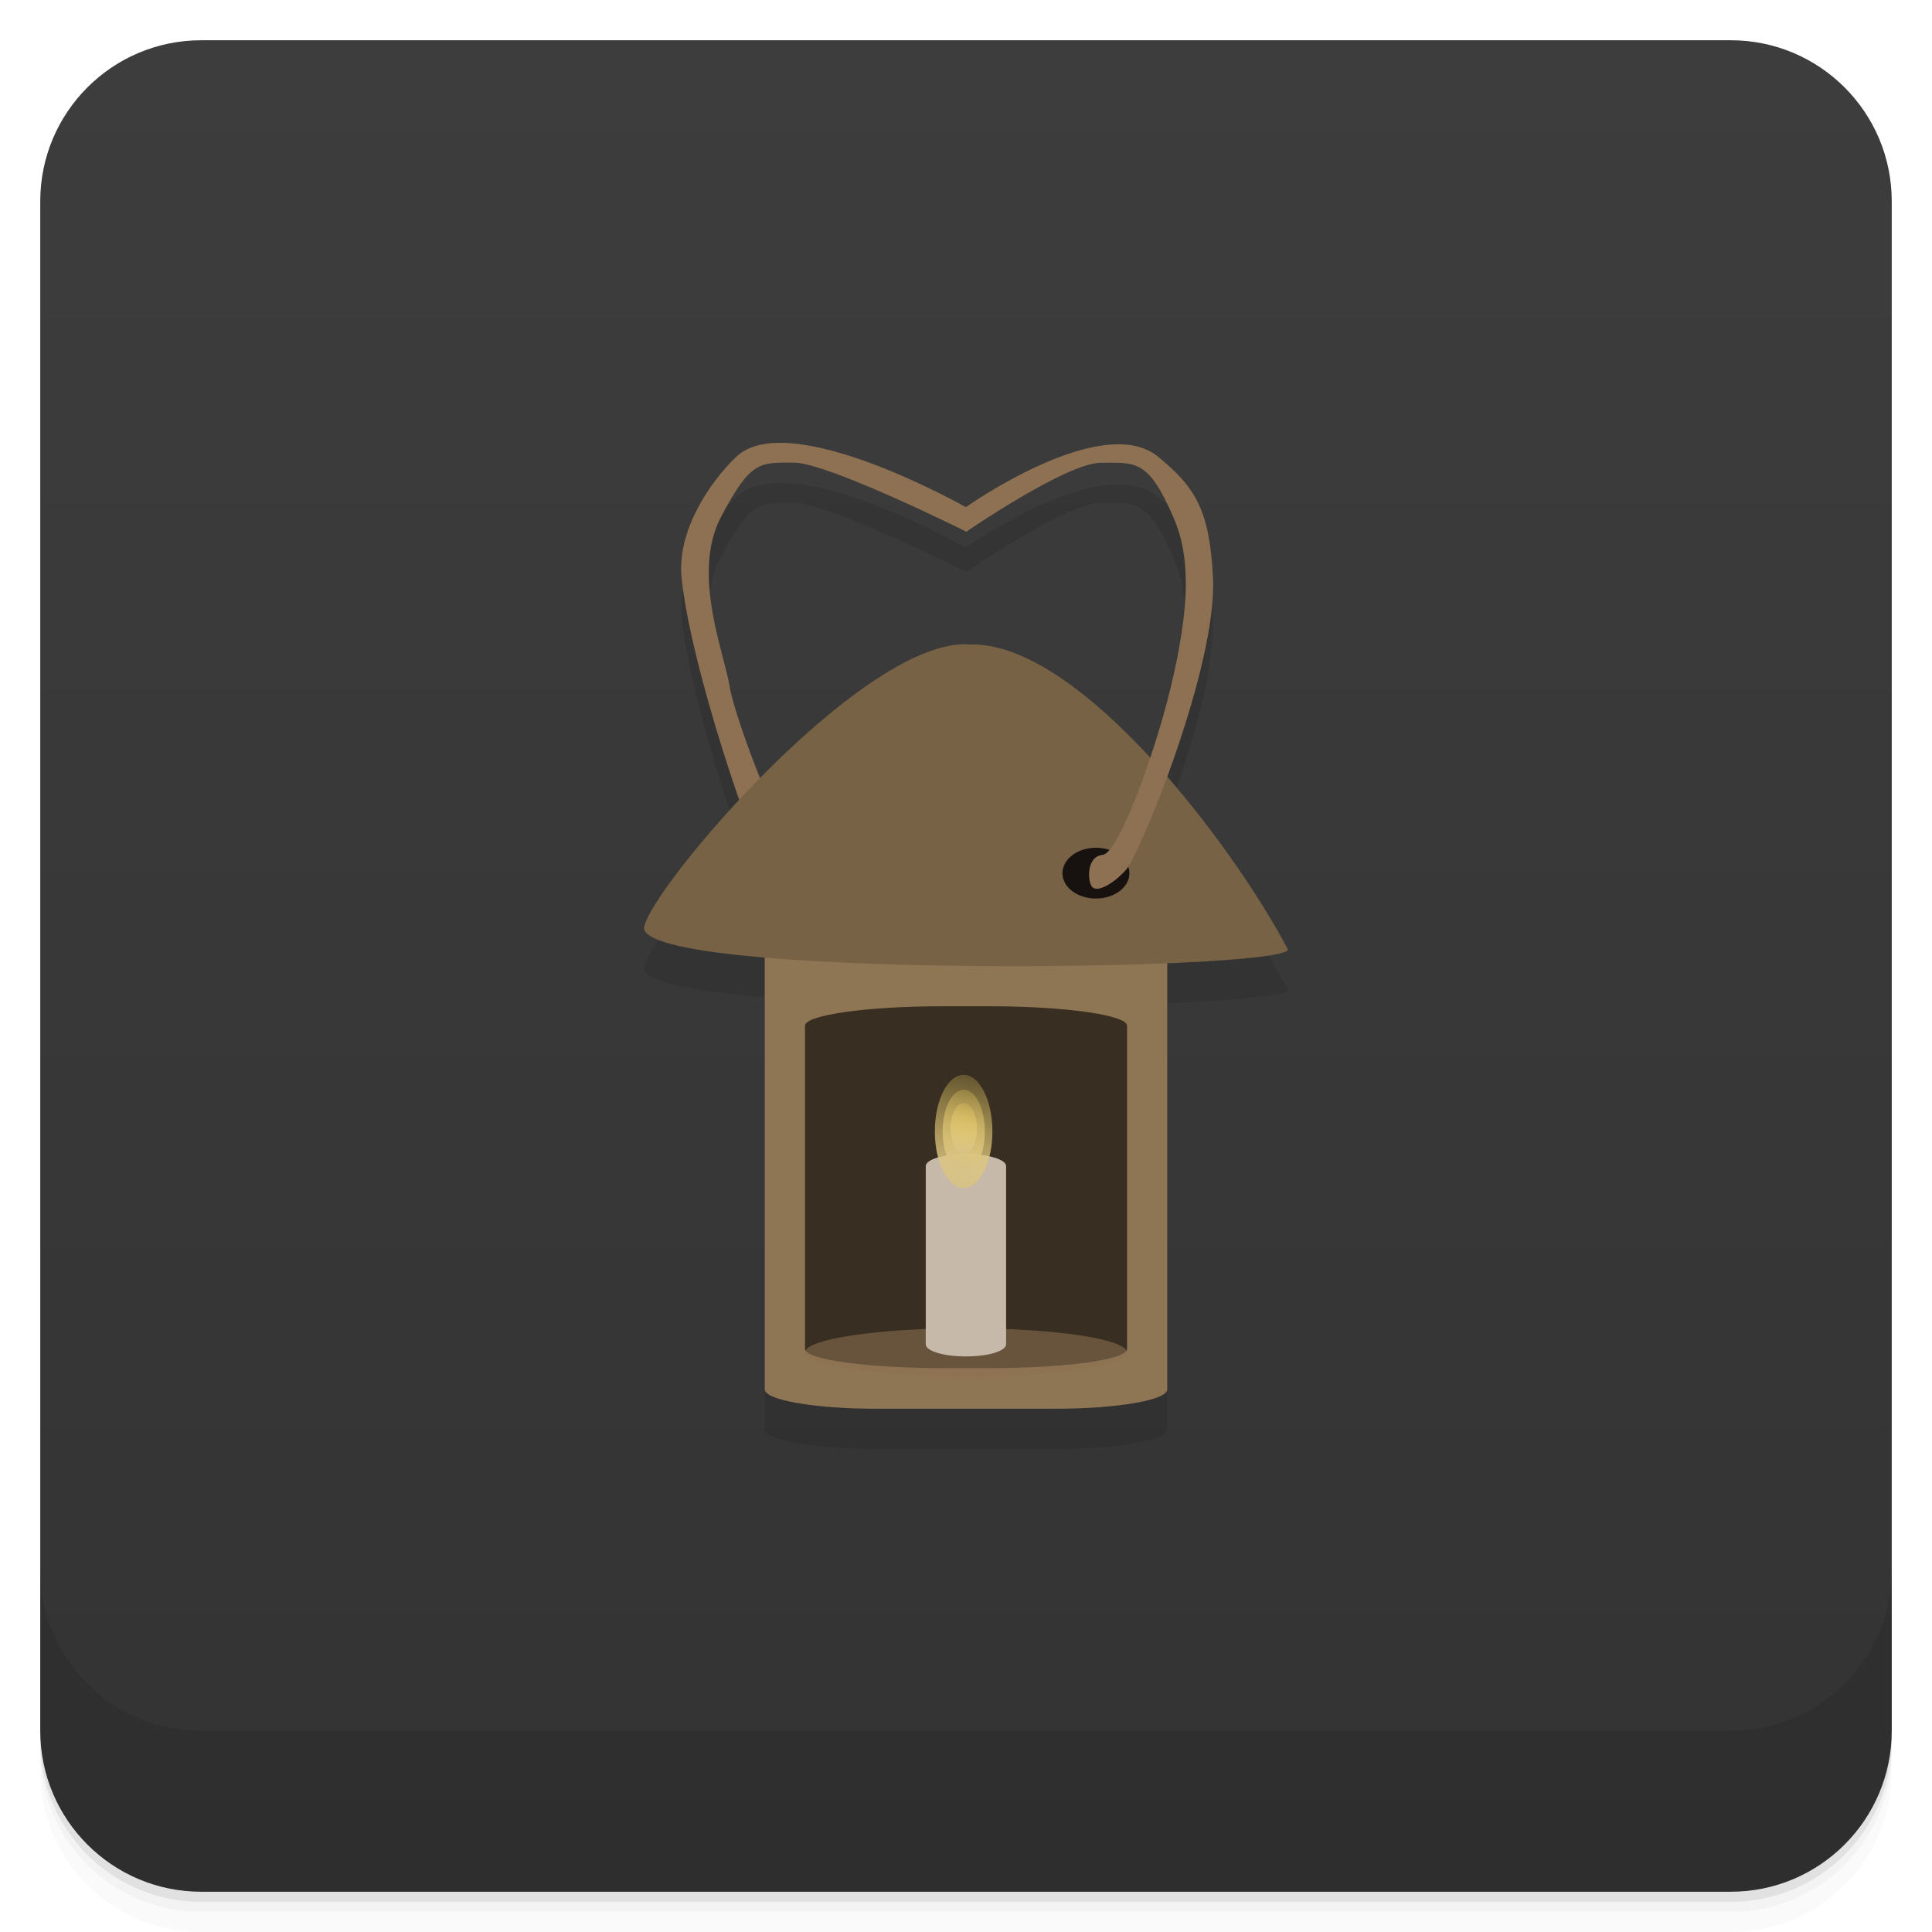
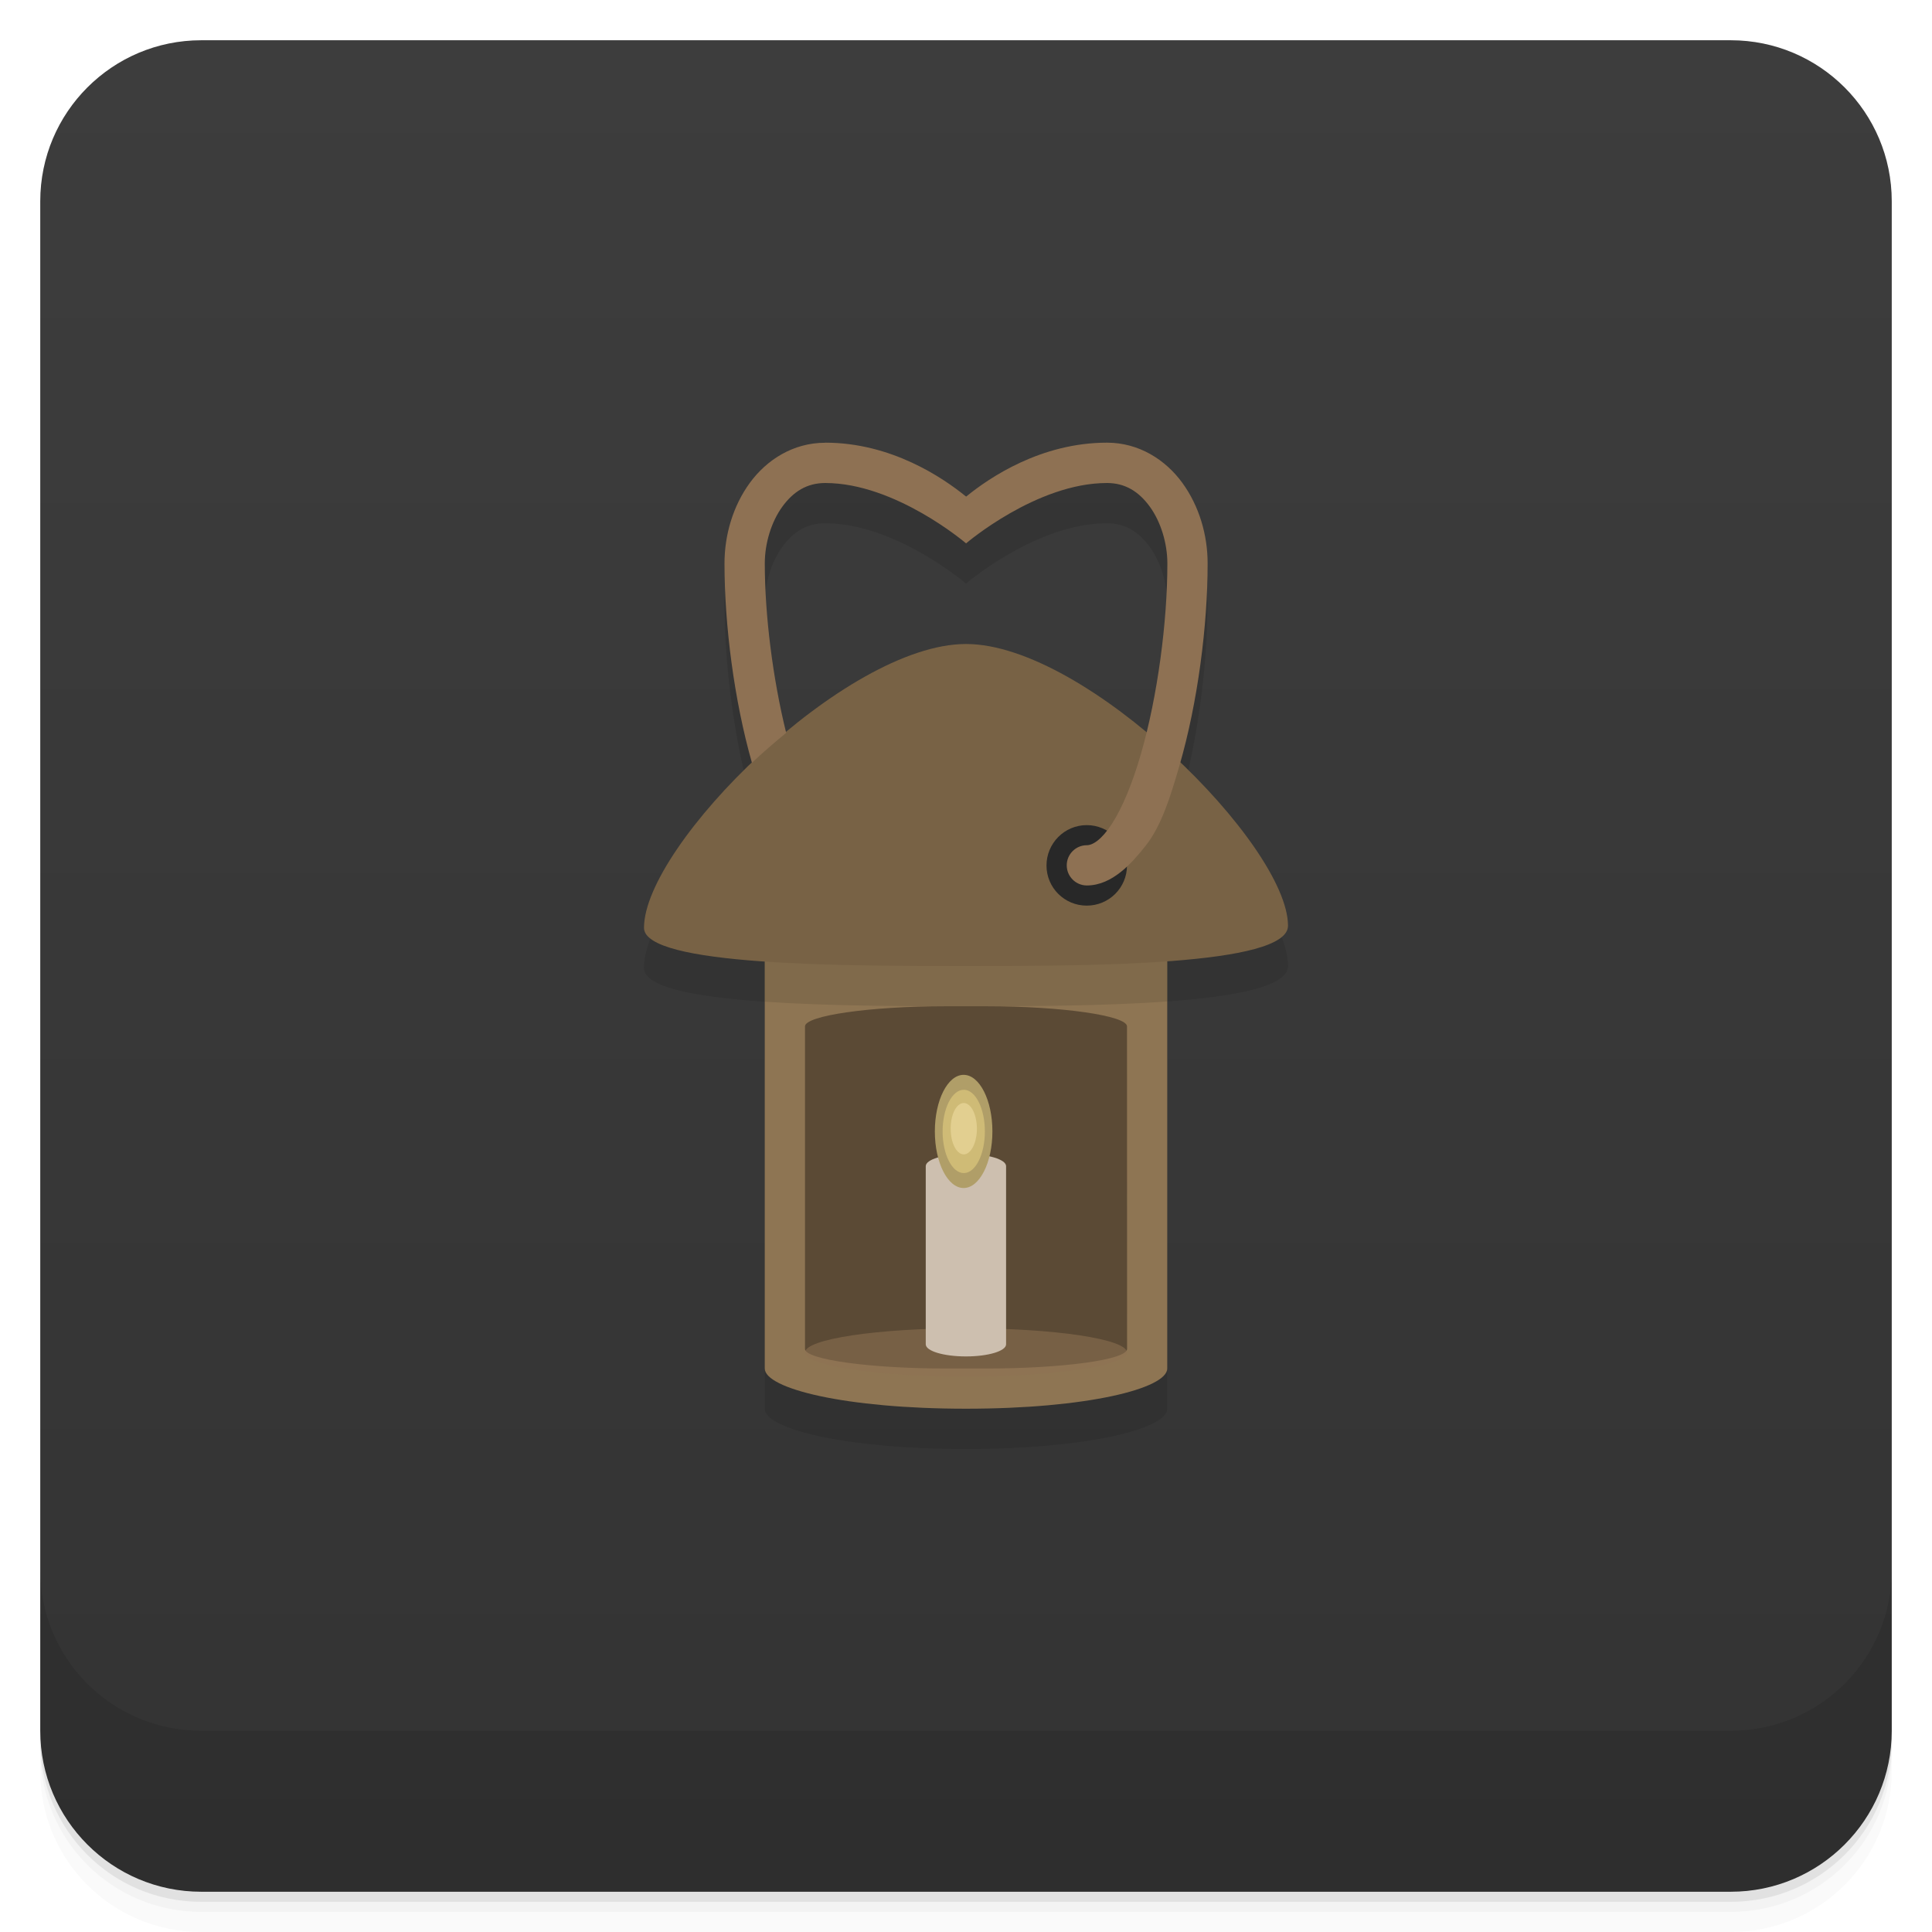
- <svg xmlns="http://www.w3.org/2000/svg" xmlns:xlink="http://www.w3.org/1999/xlink" id="svg4340" height="48" viewBox="0 0 48 48" width="48" version="1.1">
-   <defs id="defs4342">
-     <linearGradient id="linearGradient4184" gradientUnits="userSpaceOnUse" gradientTransform="translate(-48 .00221)" x2="47" x1="1">
-       <stop id="stop7-20" style="stop-color:#333" offset="0" />
-       <stop id="stop9-2" style="stop-color:#3d3d3d" offset="1" />
+ <svg xmlns="http://www.w3.org/2000/svg" width="48" height="48" version="1.1" viewBox="0 0 48 48">
+   <defs>
+     <linearGradient id="bg" x1="1" x2="47" gradientTransform="translate(-48 .00221)" gradientUnits="userSpaceOnUse">
+       <stop style="stop-color:#333" offset="0" />
+       <stop style="stop-color:#3d3d3d" offset="1" />
    </linearGradient>
-     <linearGradient id="linearGradient3445" y2="34.86" xlink:href="#linear0" gradientUnits="userSpaceOnUse" x2="94.27" gradientTransform="matrix(.029059 0 0 .060454 21.405 24.769)" y1="93.88" x1="89.34" />
-     <linearGradient id="linear0" y2="34.86" gradientUnits="userSpaceOnUse" x2="94.27" gradientTransform="matrix(.029059 0 0 .060454 21.405 24.769)" y1="93.88" x1="89.34">
-       <stop id="stop12" style="stop-color:#d6c187" offset="0" />
-       <stop id="stop14" style="stop-color:#ffdd5b;stop-opacity:0" offset="1" />
-     </linearGradient>
-     <linearGradient id="linear1" y2="34.86" xlink:href="#linear0" gradientUnits="userSpaceOnUse" x2="94.27" gradientTransform="matrix(.02135 0 0 .044416 22.078 25.919)" y1="93.88" x1="89.34" />
-     <linearGradient id="linear2" y2="34.86" xlink:href="#linear0" gradientUnits="userSpaceOnUse" x2="94.27" gradientTransform="matrix(.013187 0 0 .027435 22.792 27.138)" y1="93.88" x1="89.34" />
  </defs>
-   <g id="g21">
-     <path id="path23" style="opacity:.02" d="m1 43v0.25c0 2.216 1.784 4 4 4h38c2.216 0 4-1.784 4-4v-0.25c0 2.216-1.784 4-4 4h-38c-2.216 0-4-1.784-4-4zm0 0.5v0.5c0 2.216 1.784 4 4 4h38c2.216 0 4-1.784 4-4v-0.5c0 2.216-1.784 4-4 4h-38c-2.216 0-4-1.784-4-4z" />
-     <path id="path25" style="opacity:.05" d="m1 43.25v0.25c0 2.216 1.784 4 4 4h38c2.216 0 4-1.784 4-4v-0.25c0 2.216-1.784 4-4 4h-38c-2.216 0-4-1.784-4-4z" />
-     <path id="path27" style="opacity:.1" d="m1 43v0.25c0 2.216 1.784 4 4 4h38c2.216 0 4-1.784 4-4v-0.25c0 2.216-1.784 4-4 4h-38c-2.216 0-4-1.784-4-4z" />
+   <path d="m1 43v0.25c0 2.216 1.784 4 4 4h38c2.216 0 4-1.784 4-4v-0.25c0 2.216-1.784 4-4 4h-38c-2.216 0-4-1.784-4-4zm0 0.5v0.5c0 2.216 1.784 4 4 4h38c2.216 0 4-1.784 4-4v-0.5c0 2.216-1.784 4-4 4h-38c-2.216 0-4-1.784-4-4z" style="opacity:.02" />
+   <path d="m1 43.25v0.25c0 2.216 1.784 4 4 4h38c2.216 0 4-1.784 4-4v-0.25c0 2.216-1.784 4-4 4h-38c-2.216 0-4-1.784-4-4z" style="opacity:.05" />
+   <path d="m1 43v0.25c0 2.216 1.784 4 4 4h38c2.216 0 4-1.784 4-4v-0.25c0 2.216-1.784 4-4 4h-38c-2.216 0-4-1.784-4-4z" style="opacity:.1" />
+   <rect transform="rotate(-90)" x="-47" y="1" width="46" height="46" rx="4" style="fill:url(#bg)" />
+   <g transform="translate(0,-1004.4)">
+     <path d="m1 1043.4v4c0 2.216 1.784 4 4 4h38c2.216 0 4-1.784 4-4v-4c0 2.216-1.784 4-4 4h-38c-2.216 0-4-1.784-4-4z" style="opacity:.1" />
  </g>
-   <rect id="rect4182" style="fill:url(#linearGradient4184)" rx="4" transform="rotate(-90)" height="46" width="46" y="1" x="-47" />
-   <g id="g57">
-     <g id="g59" transform="translate(0,-1004.4)">
-       <path id="path61" style="opacity:.1" d="m1 1043.4v4c0 2.216 1.784 4 4 4h38c2.216 0 4-1.784 4-4v-4c0 2.216-1.784 4-4 4h-38c-2.216 0-4-1.784-4-4z" />
-     </g>
-   </g>
-   <g id="g31" transform="translate(-1,-1)">
-     <g id="g33">
-       <g id="g35" transform="translate(1,1)">
-         <g id="g37" style="opacity:.1">
-           <g id="g39">
-             <path id="path41" transform="translate(-1,-1)" d="m20.305 13c-0.413 0.011-0.767 0.113-1.012 0.346-0.652 0.621-1.477 1.836-1.359 3 0.141 1.443 0.862 3.861 1.447 5.523-1.318 1.415-2.323 2.772-2.381 3.18 0 0.348 1.253 0.575 3 0.727v10.742c0 0.265 1.246 0.48 2.781 0.48h4.438c1.535 0 2.781-0.214 2.781-0.48v-10.594c1.721-0.072 2.959-0.186 3-0.332-0.582-1.114-1.711-2.795-3.02-4.297 0.601-1.621 1.218-3.666 1.154-4.949-0.086-1.695-0.445-2.246-1.363-3-1.39-1.145-4.773 1.25-4.773 1.25v0.004s-2.906-1.648-4.695-1.6zm0.412 0.49c0.849 0 4.25 1.696 4.275 1.709v0.02s2.507-1.725 3.359-1.725 1.18-0.098 1.805 1.363c0.41 0.938 0.43 2.149-0.078 4.254-0.13 0.531-0.311 1.127-0.506 1.709-1.454-1.574-3.086-2.836-4.459-2.811-1.378-0.115-3.495 1.563-5.227 3.324-0.372-0.932-0.705-1.923-0.76-2.289-0.113-0.762-0.955-2.785-0.221-4.191 0.738-1.406 0.955-1.363 1.811-1.363z" />
-           </g>
-         </g>
-       </g>
-     </g>
-   </g>
-   <g id="g43" transform="translate(0,-1)">
-     <g id="g45">
-       <g id="g47">
-         <path id="path49" style="fill:#8e7153" d="m24 13.602s-4.402-2.496-5.707-1.254c-0.652 0.621-1.477 1.836-1.359 3 0.215 2.207 1.816 6.883 2.156 7.262s0.738 0.57 0.852 0.418c0.113-0.152 0.398-0.684 0-0.723s-1.703-3.496-1.816-4.258-0.953-2.785-0.219-4.191c0.738-1.406 0.953-1.363 1.809-1.363 0.852 0 4.289 1.715 4.289 1.715m-0.004-0.609" />
-         <path id="path51" style="fill:#8e7553" d="m21.781 24.2h4.438c1.535 0 2.781 0.219 2.781 0.484v10.836c0 0.266-1.246 0.48-2.781 0.48h-4.438c-1.535 0-2.781-0.215-2.781-0.48v-10.836c0-0.266 1.246-0.484 2.781-0.484" />
-         <path id="path53" style="fill:#786245" d="m16 24.05c0 1.262 15.848 1.082 16 0.543-1.273-2.438-5.113-7.633-7.887-7.582-2.625-0.219-7.977 6.074-8.113 7.04m-0.004 0" />
-         <path id="path55" style="fill:#171210" d="m28.06 22.695c0 0.348-0.371 0.629-0.832 0.629s-0.832-0.281-0.832-0.629 0.371-0.633 0.832-0.633 0.832 0.285 0.832 0.633" />
-         <path id="path57" style="fill:#8e7153" d="m24 13.598s3.383-2.395 4.773-1.25c0.918 0.754 1.277 1.305 1.363 3 0.109 2.211-1.82 6.883-2.16 7.262s-0.734 0.57-0.848 0.418c-0.113-0.152-0.133-0.75 0.266-0.789 0.395-0.039 1.277-2.457 1.684-4.125 0.508-2.105 0.488-3.316 0.078-4.254-0.625-1.461-0.953-1.363-1.805-1.363s-3.359 1.723-3.359 1.723m0.008-0.625" />
-         <path id="path59" style="fill-opacity:0.604" d="m23.43 26h1.141c1.895 0 3.43 0.219 3.43 0.484v8.03c0 0.27-1.535 0.477-3.43 0.477h-1.141c-1.895 0-3.43-0.215-3.43-0.477v-8.03c0-0.266 1.535-0.484 3.43-0.484" />
-         <path id="path61-7" style="fill-opacity:0.557;fill:#8e7153" d="m28 34.602c0 0.328-1.793 0.598-4 0.598-2.211 0-4-0.27-4-0.598 0-0.332 1.789-0.602 4-0.602 2.207 0 4 0.27 4 0.602" />
-         <path id="path63" style="fill:#c7b9a9" d="m24 29.672c0.551 0 0.996 0.133 0.996 0.301v4.426c0 0.168-0.445 0.301-0.996 0.301-0.555 0-1-0.133-1-0.301v-4.426c0-0.168 0.445-0.301 1-0.301" />
-         <path id="path65" style="fill:url(#linearGradient3445)" d="m24.656 29.11c0 0.777-0.32 1.406-0.715 1.406s-0.715-0.629-0.715-1.406 0.32-1.406 0.715-1.406 0.715 0.629 0.715 1.406" />
-         <path id="path67" style="fill:url(#linear1)" d="m24.469 29.11c0 0.57-0.234 1.035-0.523 1.035-0.293 0-0.527-0.465-0.527-1.035s0.234-1.035 0.527-1.035c0.289 0 0.523 0.465 0.523 1.035" />
-         <path id="path69" style="fill:url(#linear2)" d="m24.27 29.11c-0.02 0.324-0.16 0.57-0.324 0.57-0.168 0-0.309-0.246-0.324-0.57-0.016-0.242 0.043-0.48 0.148-0.609s0.242-0.129 0.348 0c0.105 0.129 0.164 0.367 0.152 0.609" />
-       </g>
-     </g>
-   </g>
+   <path d="m20.5 12c-0.796 0-1.457 0.428-1.873 1s-0.627 1.289-0.627 2c0 1.535 0.241 3.405 0.682 4.953-1.524 1.462-2.682 3.116-2.682 4.098 0 0.486 1.318 0.72 3 0.836v10.113c0 0.5 2 1 5 1s5-0.5 5-1v-10.119c1.682-0.122 3-0.369 3-0.881 0-0.957-1.158-2.598-2.682-4.053 0.44-1.547 0.682-3.414 0.682-4.947 0-0.711-0.211-1.427-0.627-2s-1.077-1-1.873-1c-1.639 0-2.917 0.865-3.5 1.34-0.583-0.474-1.861-1.34-3.5-1.34zm0 1c1.75 0 3.5 1.5 3.5 1.5s1.75-1.5 3.5-1.5c0.454 0 0.793 0.214 1.065 0.588 0.271 0.373 0.436 0.907 0.436 1.412 0 1.278-0.198 2.857-0.529 4.205l-8.94 2e-3c-0.333-1.348-0.531-2.927-0.531-4.207 0-0.505 0.164-1.039 0.436-1.412 0.271-0.373 0.611-0.588 1.065-0.588z" style="opacity:.1" />
+   <path d="m21.781 23.199c-1.535 0-2.781 0.218-2.781 0.484v10.316c0 0.5 2 1 5 1s5-0.5 5-1v-10.316c0-0.265-1.246-0.484-2.781-0.484z" style="fill:#8e7553" />
+   <path d="m19 23.684v1.203c1.603 0.11 3.536 0.113 5 0.113 1.464 0 3.397-0.003 5-0.119v-1.197z" style="opacity:.1" />
+   <path d="m24 16c-3 0-8 5-8 7.051 0 0.949 5 0.949 8 0.949s8 0 8-1c0-2-5-7-8-7z" style="fill:#786245" />
+   <path d="m28 21.503c0 0.551-0.446 0.997-1 0.997-0.554 0-1-0.445-1-0.997 0-0.552 0.446-1.003 1-1.003 0.554 0 1 0.452 1 1.003" style="fill:#282828" />
+   <path d="m20.5 11c-0.796 0-1.457 0.428-1.873 1s-0.627 1.289-0.627 2c0 1.535 0.241 3.405 0.682 4.953 0.272-0.261 0.557-0.502 0.85-0.746-0.333-1.348-0.531-2.927-0.531-4.207 0-0.505 0.164-1.039 0.436-1.412 0.271-0.373 0.611-0.588 1.065-0.588 1.75 0 3.5 1.5 3.5 1.5s1.75-1.5 3.5-1.5c0.454 0 0.793 0.214 1.065 0.588 0.271 0.373 0.436 0.907 0.436 1.412 0 1.446-0.241 3.295-0.658 4.736-0.208 0.721-0.463 1.34-0.725 1.74-0.261 0.4-0.481 0.523-0.617 0.523-0.276 0-0.5 0.224-0.5 0.5s0.224 0.5 0.5 0.5c0.637 0 1.128-0.569 1.453-0.977 0.4-0.501 0.624-1.23 0.85-2.01 0.451-1.559 0.697-3.46 0.697-5.014 0-0.711-0.211-1.427-0.627-2s-1.077-1-1.873-1c-1.639 0-2.917 0.865-3.5 1.34-0.583-0.474-1.861-1.34-3.5-1.34z" style="fill:#8e7153" />
+   <path d="m23.5 25c-1.895 0-3.5 0.234-3.5 0.5v8.014c0 0.262 1.605 0.486 3.5 0.486h1c1.895 0 3.502-0.216 3.502-0.486l-2e-3 -8.014c-6.5e-5 -0.265-1.605-0.5-3.5-0.5z" style="fill:#5b4a35" />
+   <path d="m28 33.602c0 0.328-1.793 0.598-4 0.598-2.211 0-4-0.27-4-0.598 0-0.332 1.789-0.602 4-0.602 2.207 0 4 0.27 4 0.602" style="fill-opacity:.557;fill:#8e7153" />
+   <path d="m24 28.672c0.551 0 0.996 0.133 0.996 0.301v4.426c0 0.168-0.445 0.301-0.996 0.301-0.555 0-1-0.133-1-0.301v-4.426c0-0.168 0.445-0.301 1-0.301" style="fill:#cdbfaf" />
+   <path d="m24.656 28.11c0 0.777-0.32 1.406-0.715 1.406s-0.715-0.629-0.715-1.406 0.32-1.406 0.715-1.406 0.715 0.629 0.715 1.406" style="fill:#b09e68" />
+   <path d="m24.469 28.11c0 0.57-0.234 1.035-0.523 1.035-0.293 0-0.527-0.465-0.527-1.035s0.234-1.035 0.527-1.035c0.289 0 0.523 0.465 0.523 1.035" style="fill:#cfbb76" />
+   <path d="m24.27 28.11c-0.02 0.324-0.16 0.57-0.324 0.57-0.168 0-0.309-0.246-0.324-0.57-0.016-0.242 0.043-0.48 0.148-0.609s0.242-0.129 0.348 0c0.105 0.129 0.164 0.367 0.152 0.609" style="fill:#e2cf90" />
</svg>
